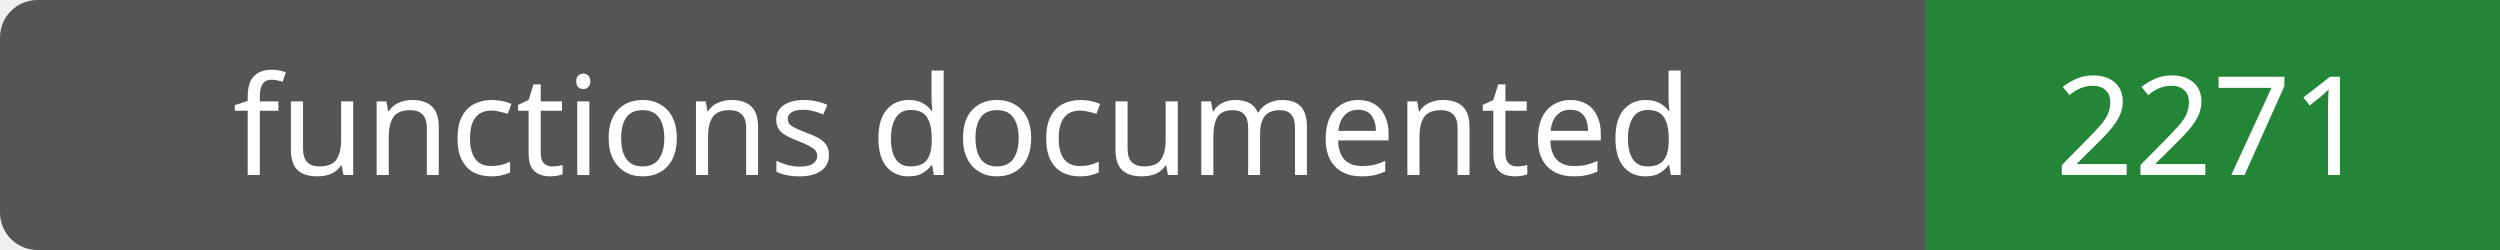
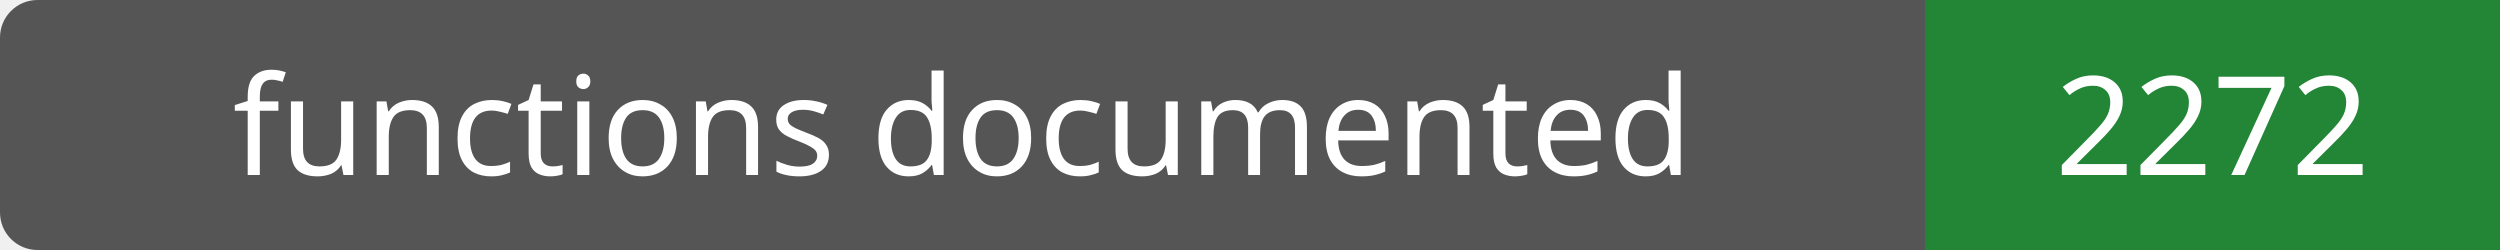
- <svg xmlns="http://www.w3.org/2000/svg" width="200" height="20" role="img" aria-label="functions documented: 2271">
+ <svg xmlns="http://www.w3.org/2000/svg" width="200" height="20" role="img" aria-label="functions documented: 2272">
  <rect width="200" height="20" rx="3" fill="#555" />
  <path fill="#238636" d="M154 0h46v20H154z" />
  <g fill="#fff" text-anchor="middle" font-family="Verdana,sans-serif" font-size="11">
    <text x="77.0" y="14">functions documented</text>
-     <text x="177.0" y="14">2271</text>
+     <text x="177.0" y="14">2272</text>
  </g>
</svg>
